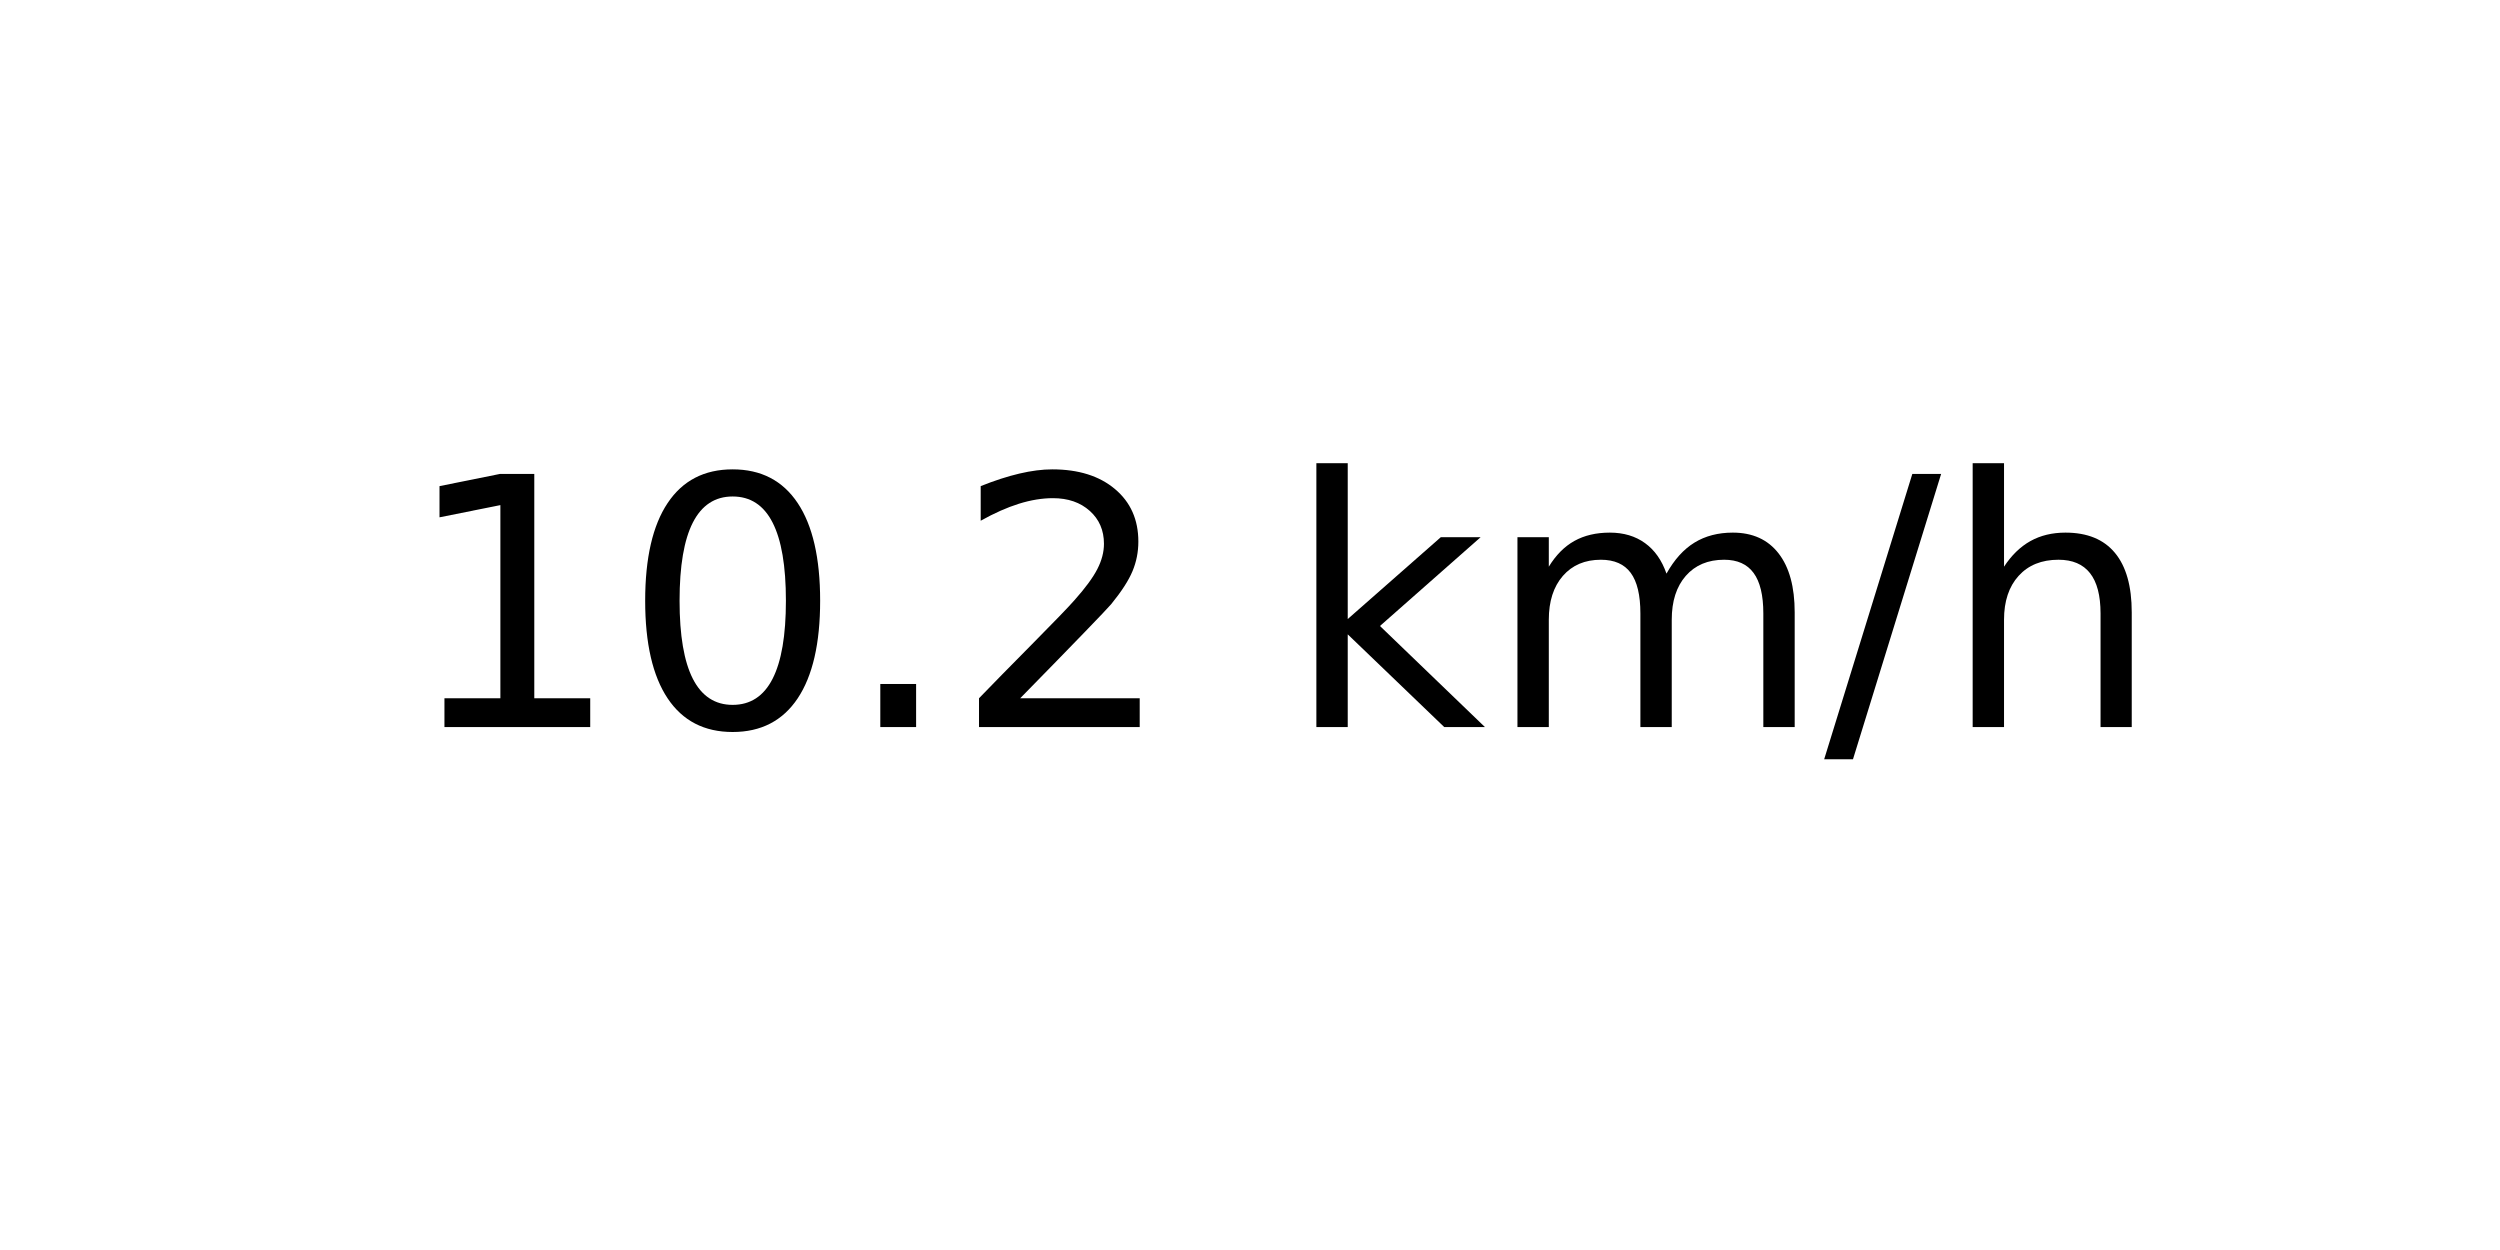
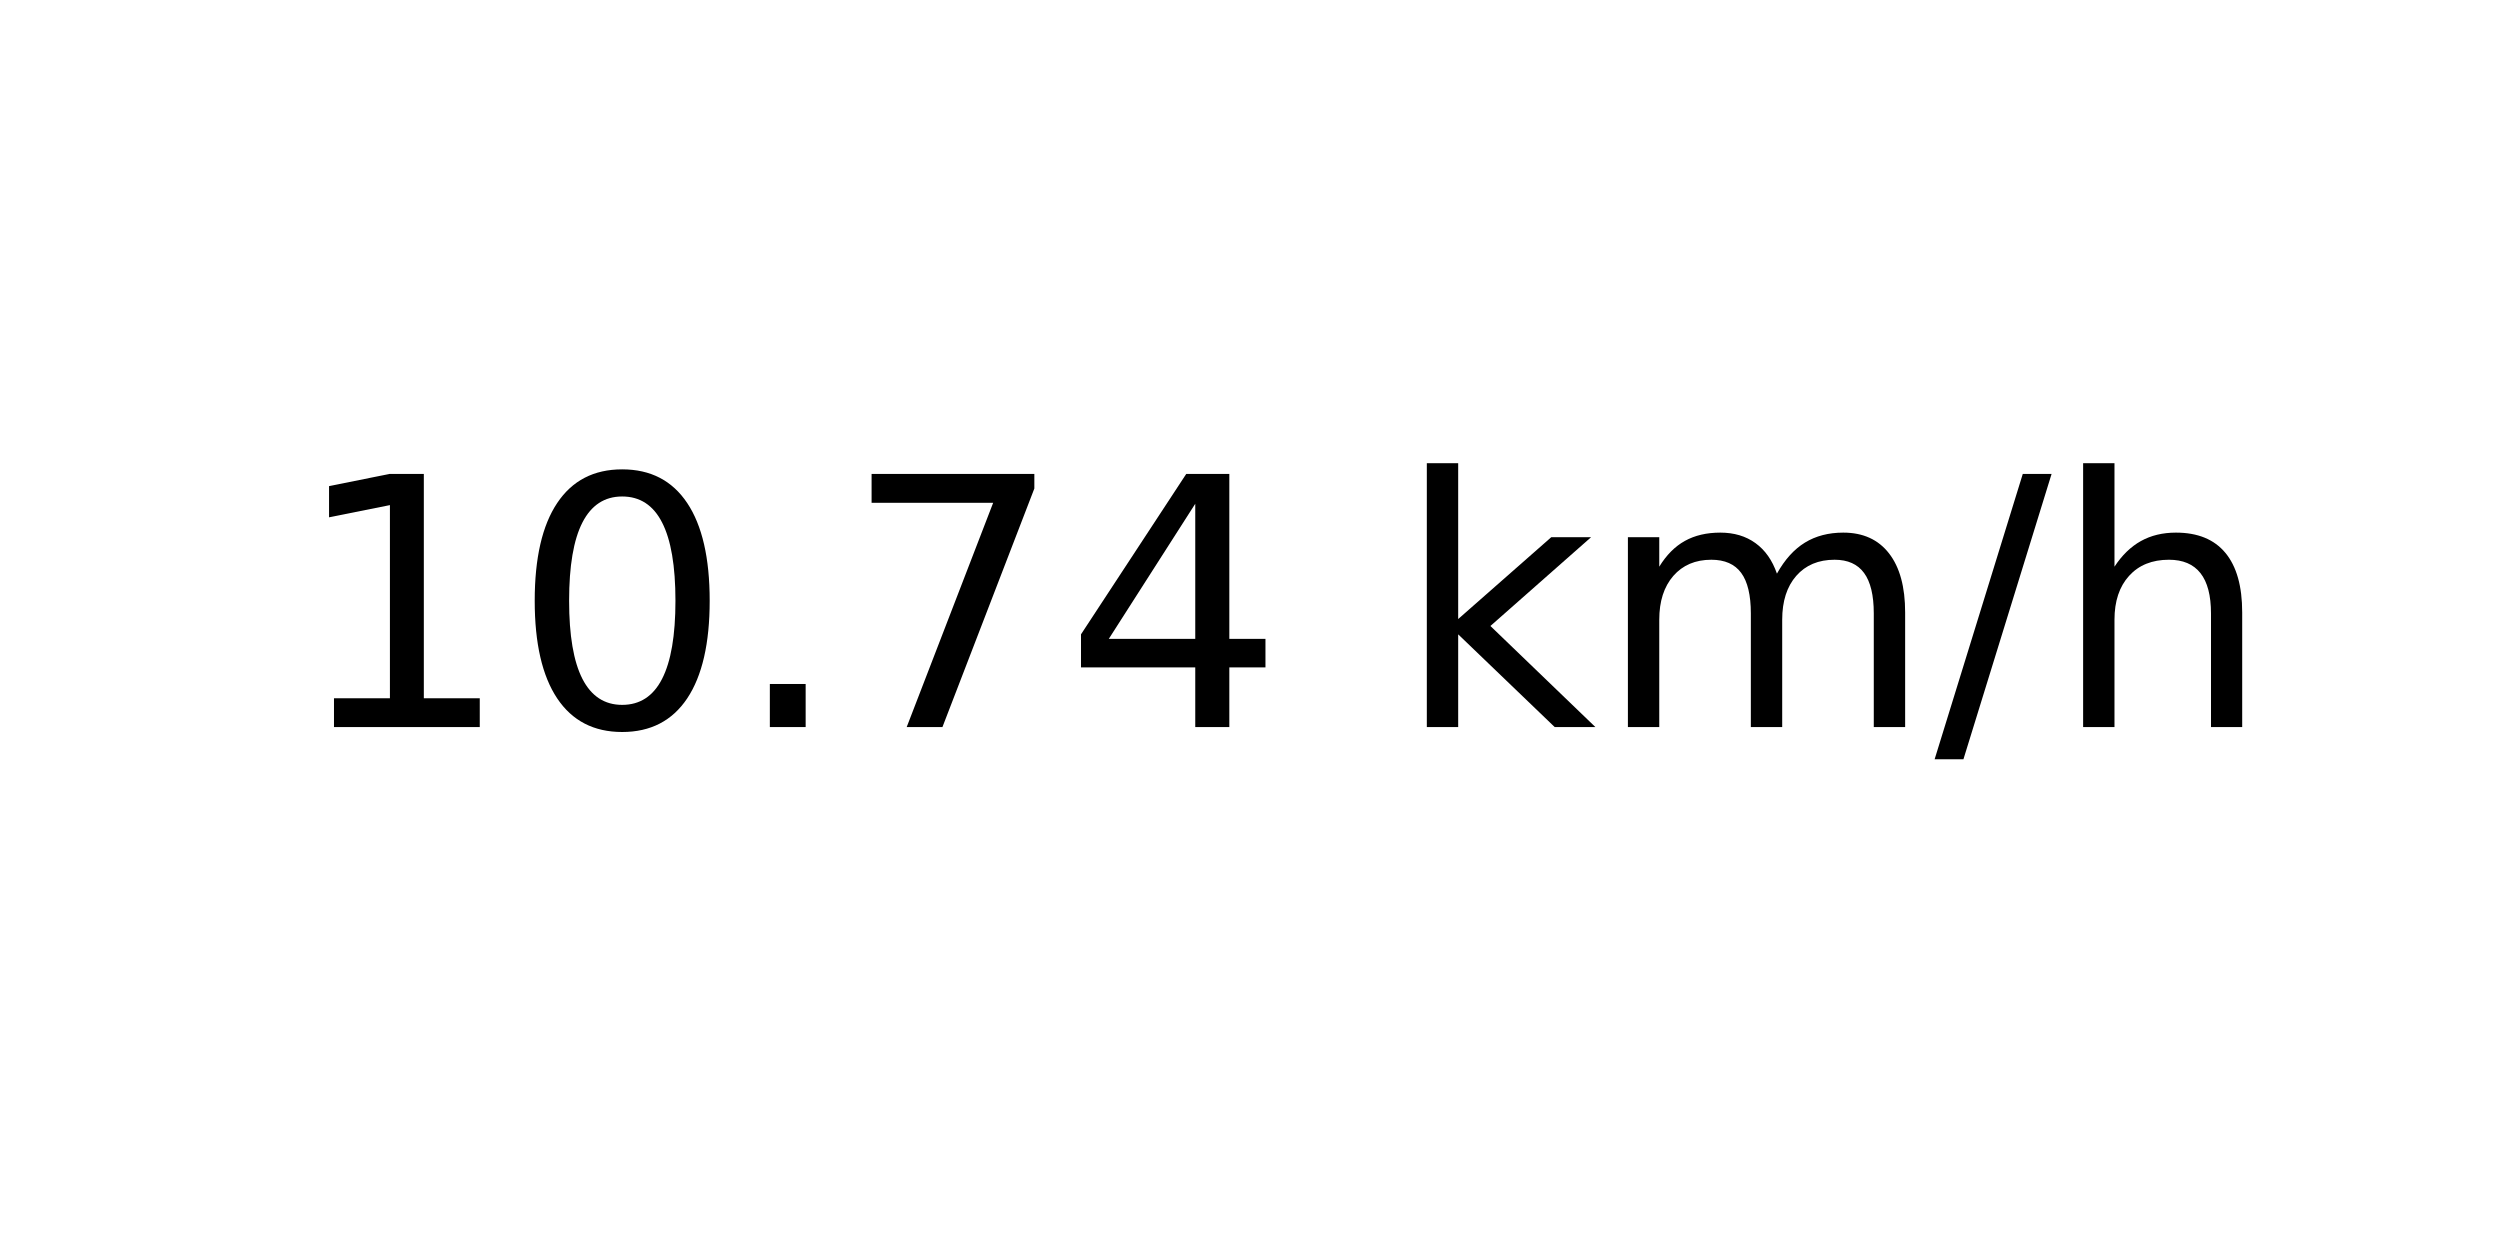
<svg xmlns="http://www.w3.org/2000/svg" xmlns:xlink="http://www.w3.org/1999/xlink" width="72pt" height="36pt" viewBox="0 0 72 36" version="1.1">
  <defs>
    <style type="text/css">*{stroke-linejoin: round; stroke-linecap: butt}</style>
  </defs>
  <g id="figure_1">
    <g id="axes_1">
      <g id="text_1">
-         <g transform="translate(11.55937 20.93937) scale(0.1 -0.1)">
+         <g transform="translate(8.378125 20.93937) scale(0.1 -0.1)">
          <defs>
            <path id="DejaVuSans-31" d="M 794 531  L 1825 531  L 1825 4091  L 703 3866  L 703 4441  L 1819 4666  L 2450 4666  L 2450 531  L 3481 531  L 3481 0  L 794 0  L 794 531  z " transform="scale(0.015625)" />
            <path id="DejaVuSans-30" d="M 2034 4250  Q 1547 4250 1301 3770  Q 1056 3291 1056 2328  Q 1056 1369 1301 889  Q 1547 409 2034 409  Q 2525 409 2770 889  Q 3016 1369 3016 2328  Q 3016 3291 2770 3770  Q 2525 4250 2034 4250  z M 2034 4750  Q 2819 4750 3233 4129  Q 3647 3509 3647 2328  Q 3647 1150 3233 529  Q 2819 -91 2034 -91  Q 1250 -91 836 529  Q 422 1150 422 2328  Q 422 3509 836 4129  Q 1250 4750 2034 4750  z " transform="scale(0.015625)" />
            <path id="DejaVuSans-2e" d="M 684 794  L 1344 794  L 1344 0  L 684 0  L 684 794  z " transform="scale(0.015625)" />
-             <path id="DejaVuSans-32" d="M 1228 531  L 3431 531  L 3431 0  L 469 0  L 469 531  Q 828 903 1448 1529  Q 2069 2156 2228 2338  Q 2531 2678 2651 2914  Q 2772 3150 2772 3378  Q 2772 3750 2511 3984  Q 2250 4219 1831 4219  Q 1534 4219 1204 4116  Q 875 4013 500 3803  L 500 4441  Q 881 4594 1212 4672  Q 1544 4750 1819 4750  Q 2544 4750 2975 4387  Q 3406 4025 3406 3419  Q 3406 3131 3298 2873  Q 3191 2616 2906 2266  Q 2828 2175 2409 1742  Q 1991 1309 1228 531  z " transform="scale(0.015625)" />
+             <path id="DejaVuSans-37" d="M 525 4666  L 3525 4666  L 3525 4397  L 1831 0  L 1172 0  L 2766 4134  L 525 4134  L 525 4666  z " transform="scale(0.015625)" />
+             <path id="DejaVuSans-34" d="M 2419 4116  L 825 1625  L 2419 1625  L 2419 4116  z M 2253 4666  L 3047 4666  L 3047 1625  L 3713 1625  L 3713 1100  L 3047 1100  L 3047 0  L 2419 0  L 2419 1100  L 313 1100  L 313 1709  L 2253 4666  z " transform="scale(0.015625)" />
            <path id="DejaVuSans-20" transform="scale(0.015625)" />
            <path id="DejaVuSans-6b" d="M 581 4863  L 1159 4863  L 1159 1991  L 2875 3500  L 3609 3500  L 1753 1863  L 3688 0  L 2938 0  L 1159 1709  L 1159 0  L 581 0  L 581 4863  z " transform="scale(0.015625)" />
            <path id="DejaVuSans-6d" d="M 3328 2828  Q 3544 3216 3844 3400  Q 4144 3584 4550 3584  Q 5097 3584 5394 3201  Q 5691 2819 5691 2113  L 5691 0  L 5113 0  L 5113 2094  Q 5113 2597 4934 2840  Q 4756 3084 4391 3084  Q 3944 3084 3684 2787  Q 3425 2491 3425 1978  L 3425 0  L 2847 0  L 2847 2094  Q 2847 2600 2669 2842  Q 2491 3084 2119 3084  Q 1678 3084 1418 2786  Q 1159 2488 1159 1978  L 1159 0  L 581 0  L 581 3500  L 1159 3500  L 1159 2956  Q 1356 3278 1631 3431  Q 1906 3584 2284 3584  Q 2666 3584 2933 3390  Q 3200 3197 3328 2828  z " transform="scale(0.015625)" />
            <path id="DejaVuSans-2f" d="M 1625 4666  L 2156 4666  L 531 -594  L 0 -594  L 1625 4666  z " transform="scale(0.015625)" />
            <path id="DejaVuSans-68" d="M 3513 2113  L 3513 0  L 2938 0  L 2938 2094  Q 2938 2591 2744 2837  Q 2550 3084 2163 3084  Q 1697 3084 1428 2787  Q 1159 2491 1159 1978  L 1159 0  L 581 0  L 581 4863  L 1159 4863  L 1159 2956  Q 1366 3272 1645 3428  Q 1925 3584 2291 3584  Q 2894 3584 3203 3211  Q 3513 2838 3513 2113  z " transform="scale(0.015625)" />
          </defs>
          <use xlink:href="#DejaVuSans-31" />
          <use xlink:href="#DejaVuSans-30" x="63.623" />
          <use xlink:href="#DejaVuSans-2e" x="127.246" />
-           <use xlink:href="#DejaVuSans-32" x="159.033" />
-           <use xlink:href="#DejaVuSans-20" x="222.656" />
-           <use xlink:href="#DejaVuSans-6b" x="254.443" />
-           <use xlink:href="#DejaVuSans-6d" x="312.354" />
-           <use xlink:href="#DejaVuSans-2f" x="409.766" />
-           <use xlink:href="#DejaVuSans-68" x="443.457" />
+           <use xlink:href="#DejaVuSans-37" x="159.033" />
+           <use xlink:href="#DejaVuSans-34" x="222.656" />
+           <use xlink:href="#DejaVuSans-20" x="286.279" />
+           <use xlink:href="#DejaVuSans-6b" x="318.066" />
+           <use xlink:href="#DejaVuSans-6d" x="375.977" />
+           <use xlink:href="#DejaVuSans-2f" x="473.389" />
+           <use xlink:href="#DejaVuSans-68" x="507.08" />
        </g>
      </g>
    </g>
  </g>
</svg>
